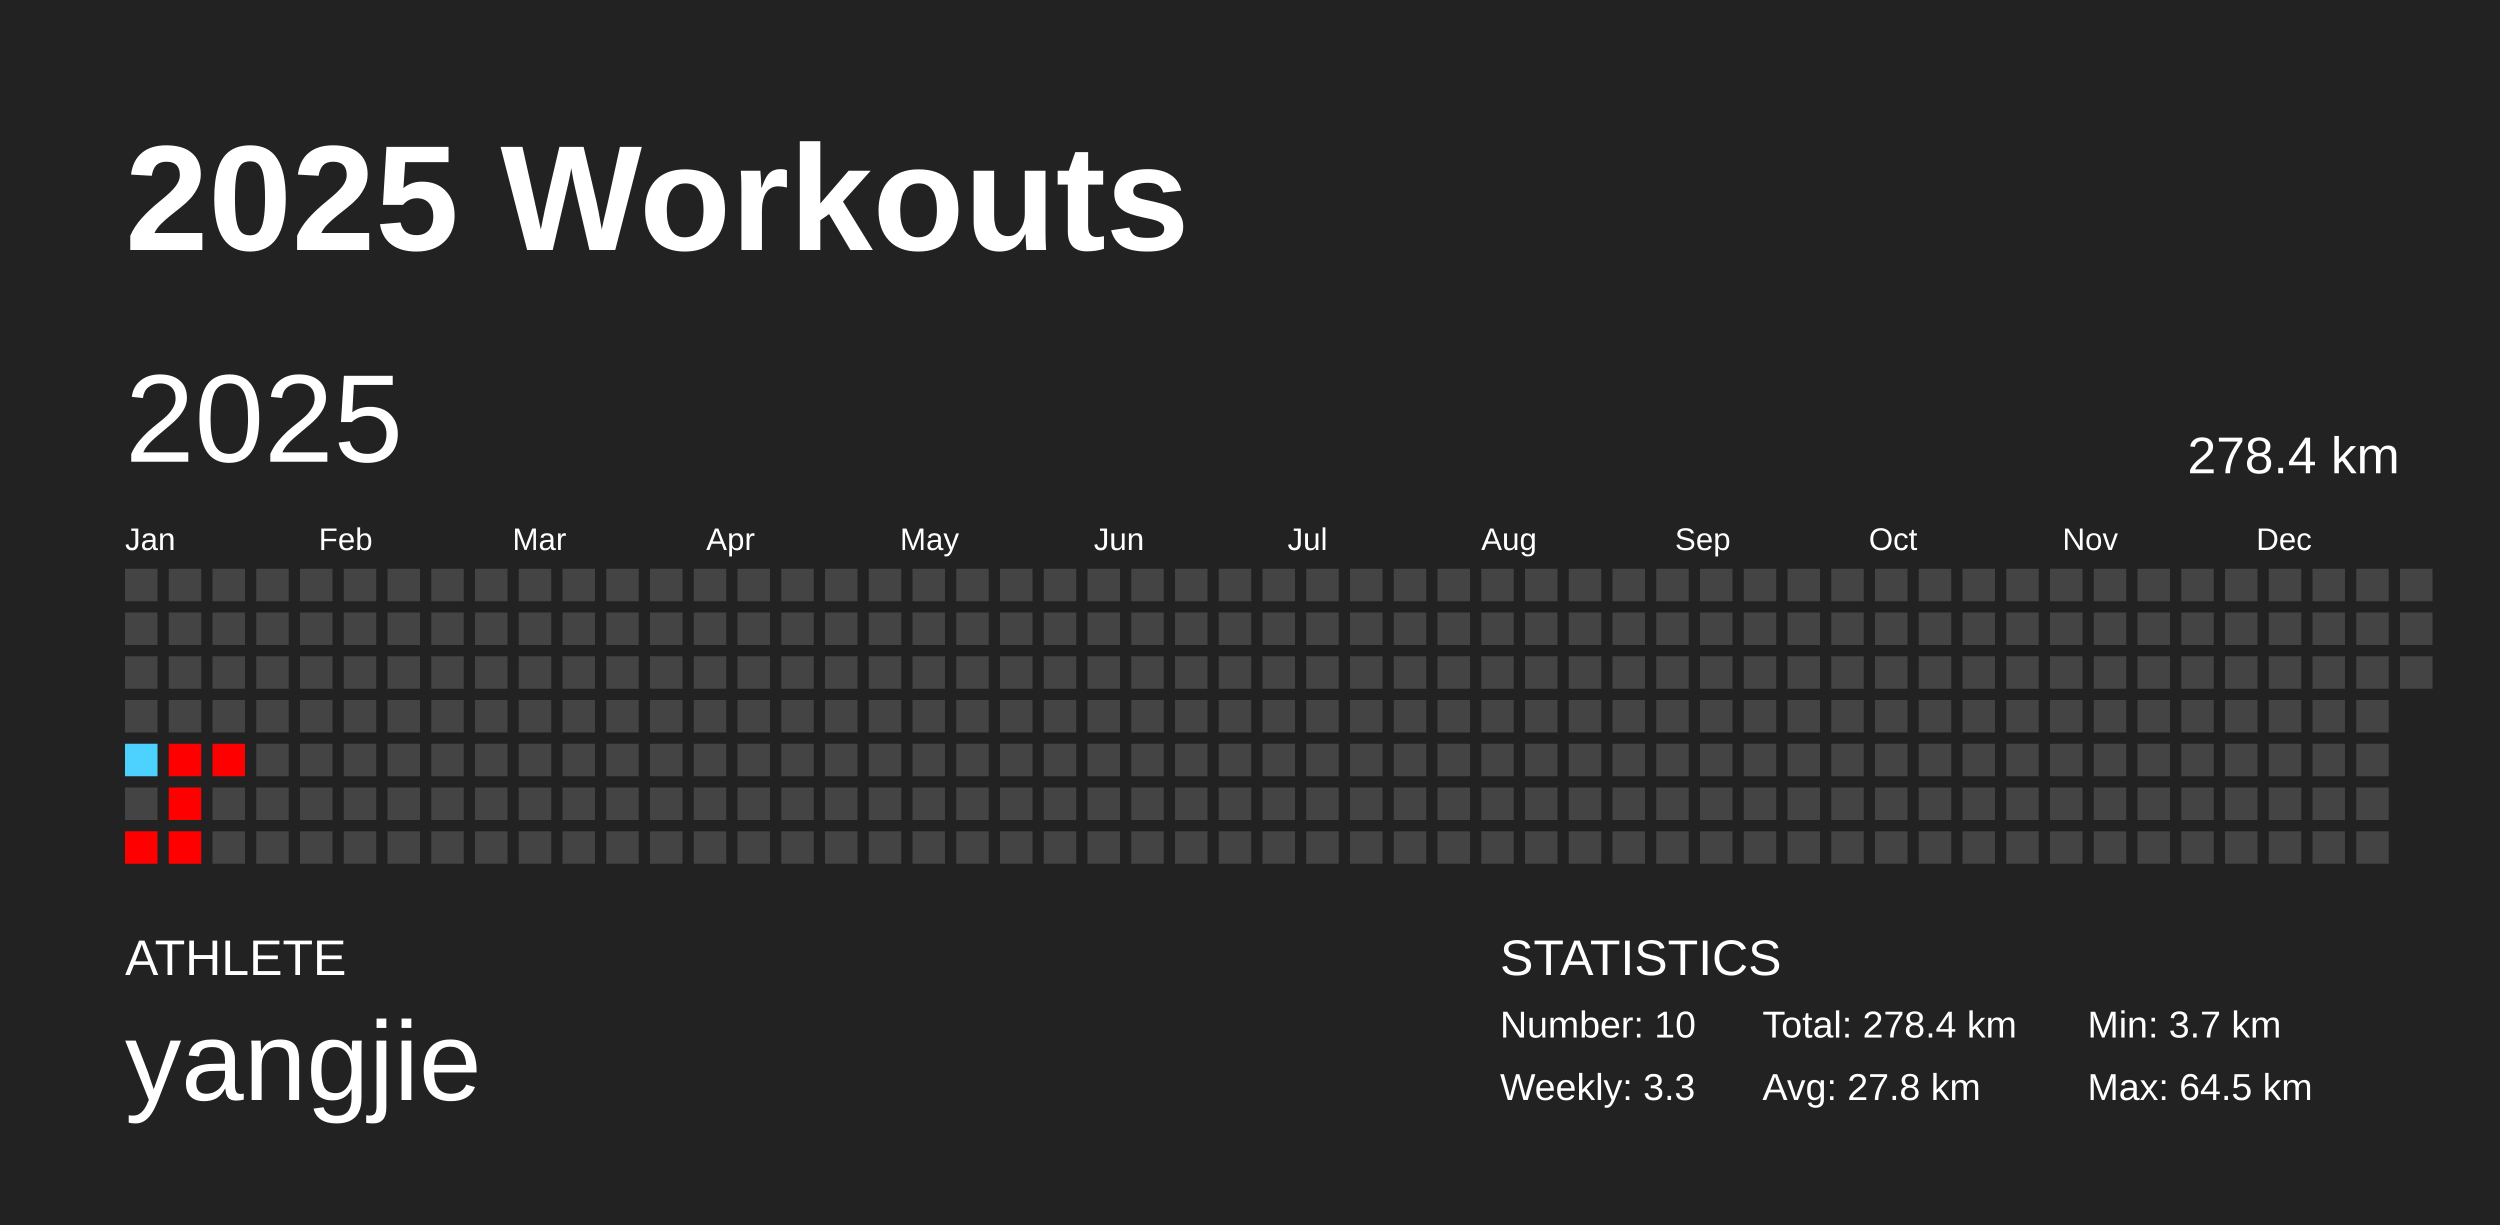
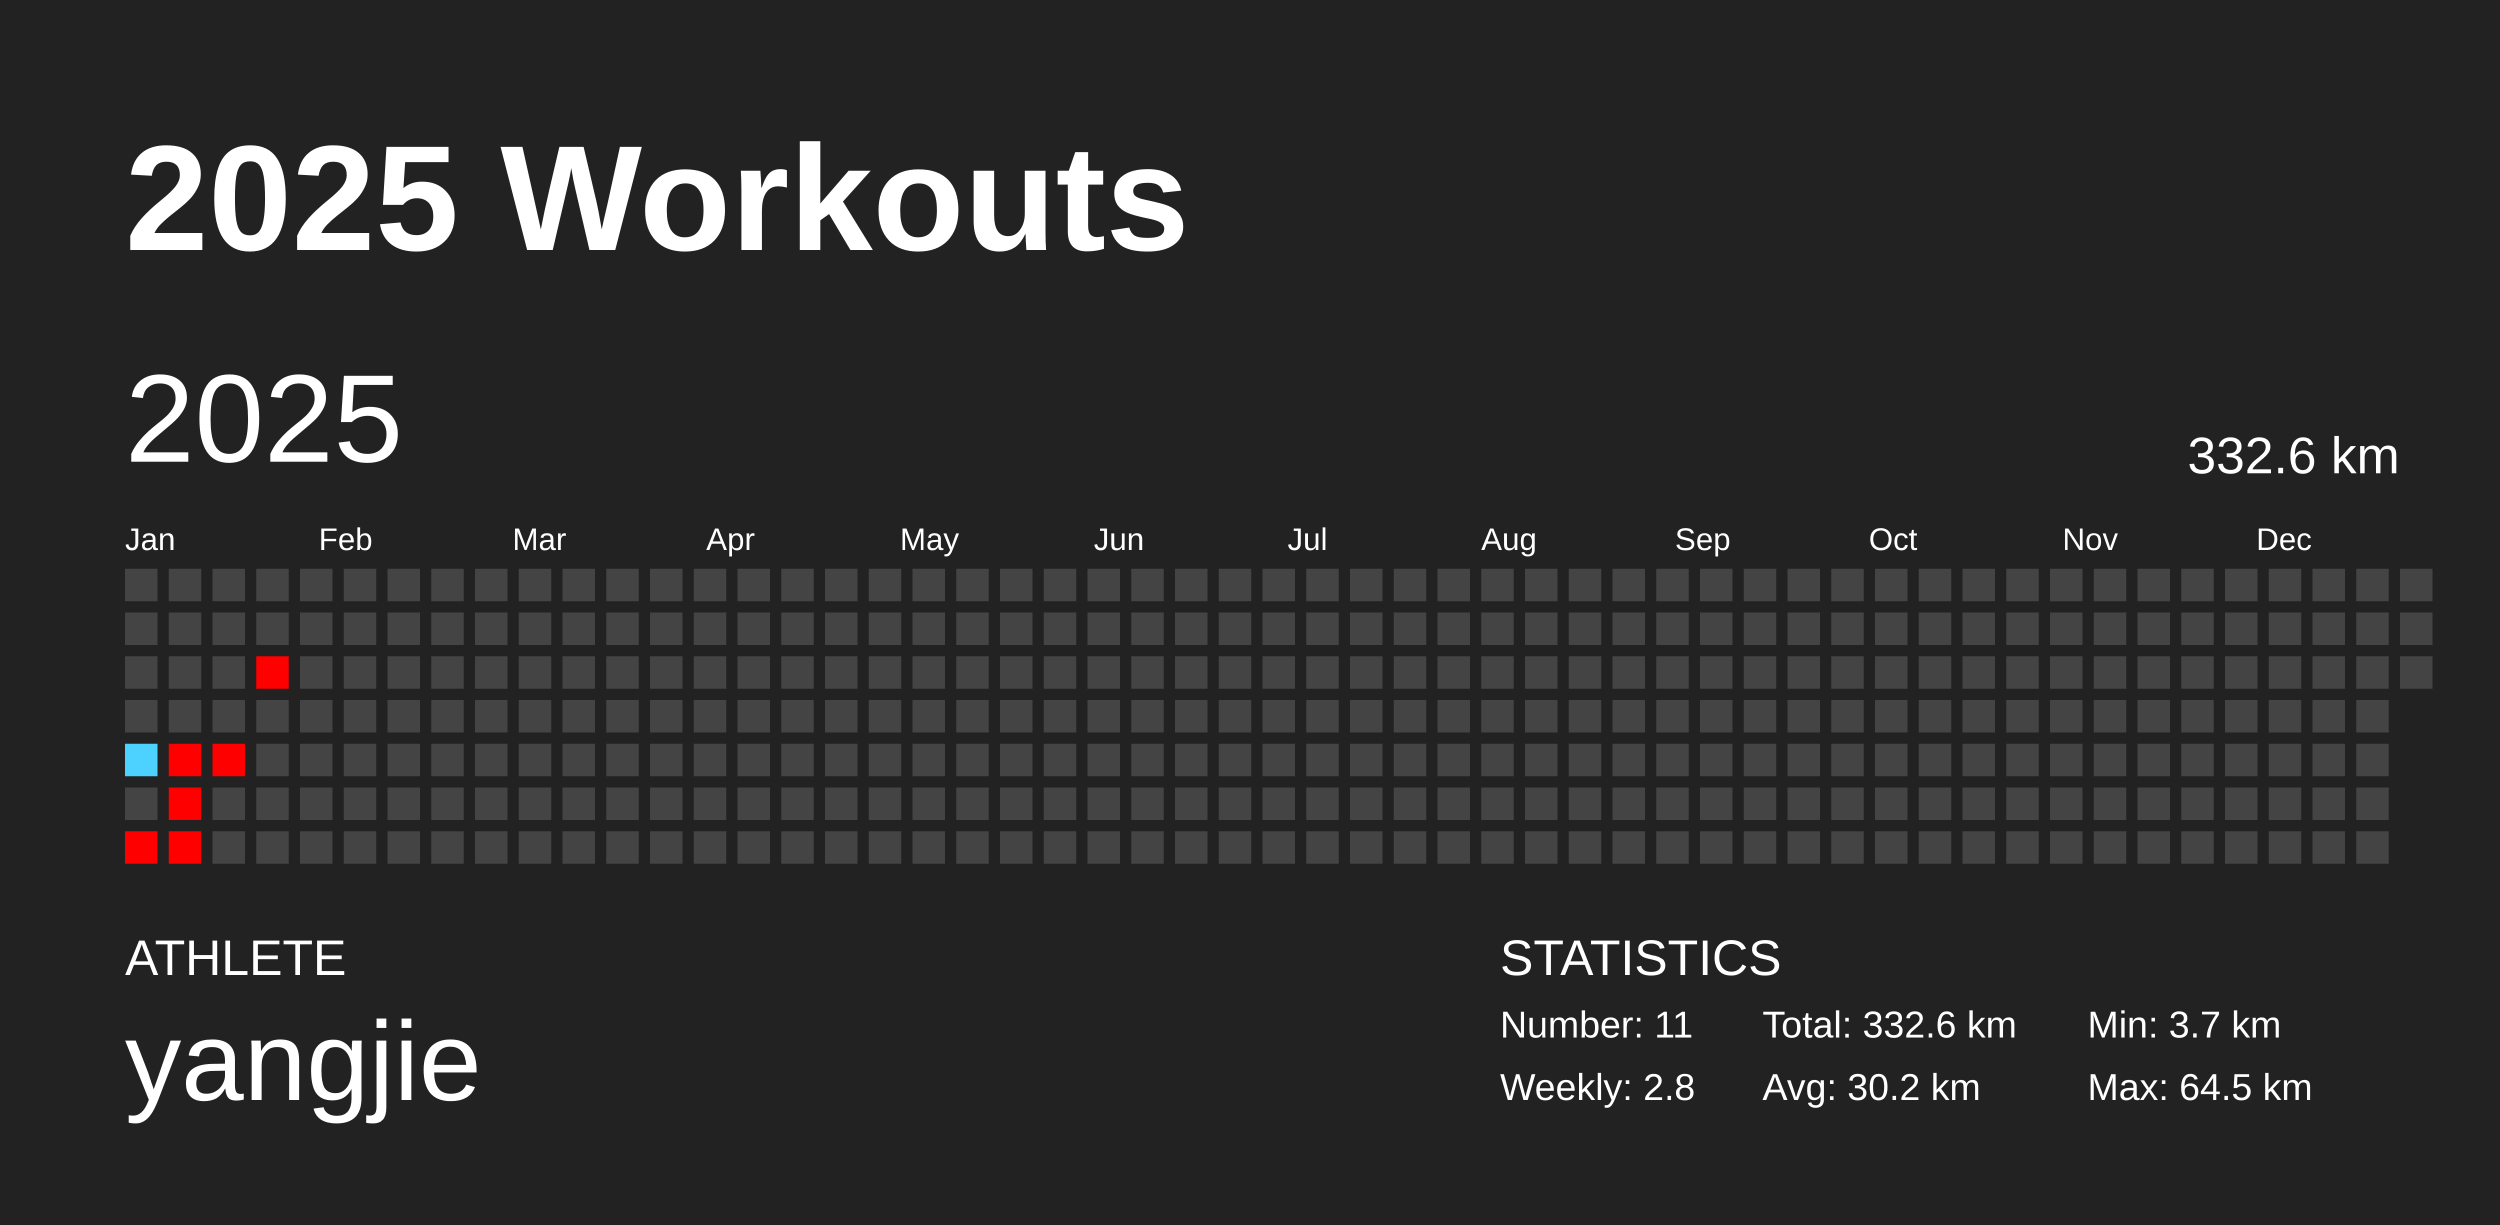
<svg xmlns="http://www.w3.org/2000/svg" baseProfile="full" height="98mm" version="1.1" viewBox="0,0,200,98" width="200mm">
  <defs />
  <rect fill="#222222" height="98" width="200" x="0" y="0" />
  <text fill="#FFFFFF" style="font-size:12px; font-family:Arial; font-weight:bold;" x="10" y="20">2025 Workouts</text>
  <text fill="#FFFFFF" style="font-size:4px; font-family:Arial" x="10" y="78">ATHLETE</text>
  <text fill="#FFFFFF" style="font-size:9px; font-family:Arial" x="10" y="88">yangjie</text>
  <text fill="#FFFFFF" style="font-size:4px; font-family:Arial" x="120" y="78">STATISTICS</text>
-   <text fill="#FFFFFF" style="font-size:3px; font-family:Arial" x="120" y="83">Number: 10</text>
-   <text fill="#FFFFFF" style="font-size:3px; font-family:Arial" x="120" y="88">Weekly: 3.3</text>
-   <text fill="#FFFFFF" style="font-size:3px; font-family:Arial" x="141" y="83">Total: 278.4 km</text>
-   <text fill="#FFFFFF" style="font-size:3px; font-family:Arial" x="141" y="88">Avg: 27.8 km</text>
+   <text fill="#FFFFFF" style="font-size:3px; font-family:Arial" x="120" y="83">Number: 11</text>
+   <text fill="#FFFFFF" style="font-size:3px; font-family:Arial" x="120" y="88">Weekly: 2.8</text>
+   <text fill="#FFFFFF" style="font-size:3px; font-family:Arial" x="141" y="83">Total: 332.6 km</text>
+   <text fill="#FFFFFF" style="font-size:3px; font-family:Arial" x="141" y="88">Avg: 30.2 km</text>
  <text fill="#FFFFFF" style="font-size:3px; font-family:Arial" x="167" y="83">Min: 3.7 km</text>
  <text fill="#FFFFFF" style="font-size:3px; font-family:Arial" x="167" y="88">Max: 64.5 km</text>
  <text dominant-baseline="hanging" fill="#FFFFFF" style="font-size:10.0px; font-family:Arial;" x="10" y="30">2025</text>
-   <text dominant-baseline="hanging" fill="#FFFFFF" style="font-size:4.125px; font-family:Arial;" x="175" y="35">278.4 km</text>
+   <text dominant-baseline="hanging" fill="#FFFFFF" style="font-size:4.125px; font-family:Arial;" x="175" y="35">332.6 km</text>
  <text fill="#FFFFFF" style="font-size:2.5px; font-family:Arial" x="10.0" y="44">Jan</text>
  <text fill="#FFFFFF" style="font-size:2.5px; font-family:Arial" x="25.5" y="44">Feb</text>
  <text fill="#FFFFFF" style="font-size:2.5px; font-family:Arial" x="41.0" y="44">Mar</text>
  <text fill="#FFFFFF" style="font-size:2.5px; font-family:Arial" x="56.5" y="44">Apr</text>
  <text fill="#FFFFFF" style="font-size:2.5px; font-family:Arial" x="72.0" y="44">May</text>
  <text fill="#FFFFFF" style="font-size:2.5px; font-family:Arial" x="87.5" y="44">Jun</text>
  <text fill="#FFFFFF" style="font-size:2.5px; font-family:Arial" x="103.0" y="44">Jul</text>
  <text fill="#FFFFFF" style="font-size:2.5px; font-family:Arial" x="118.5" y="44">Aug</text>
  <text fill="#FFFFFF" style="font-size:2.5px; font-family:Arial" x="134.0" y="44">Sep</text>
  <text fill="#FFFFFF" style="font-size:2.5px; font-family:Arial" x="149.5" y="44">Oct</text>
  <text fill="#FFFFFF" style="font-size:2.5px; font-family:Arial" x="165.0" y="44">Nov</text>
  <text fill="#FFFFFF" style="font-size:2.5px; font-family:Arial" x="180.5" y="44">Dec</text>
  <rect fill="#444444" height="2.6" width="2.6" x="10.0" y="45.5" />
  <rect fill="#444444" height="2.6" width="2.6" x="10.0" y="49.0" />
  <rect fill="#444444" height="2.6" width="2.6" x="10.0" y="52.5" />
  <rect fill="#444444" height="2.6" width="2.6" x="10.0" y="56.0" />
  <rect fill="#4dd2ff" height="2.6" width="2.6" x="10.0" y="59.5" />
  <rect fill="#444444" height="2.6" width="2.6" x="10.0" y="63.0" />
  <rect fill="red" height="2.6" width="2.6" x="10.0" y="66.5" />
  <rect fill="#444444" height="2.6" width="2.6" x="13.5" y="45.5" />
  <rect fill="#444444" height="2.6" width="2.6" x="13.5" y="49.0" />
  <rect fill="#444444" height="2.6" width="2.6" x="13.5" y="52.5" />
  <rect fill="#444444" height="2.6" width="2.6" x="13.5" y="56.0" />
  <rect fill="red" height="2.6" width="2.6" x="13.5" y="59.5" />
  <rect fill="red" height="2.6" width="2.6" x="13.5" y="63.0" />
  <rect fill="red" height="2.6" width="2.6" x="13.5" y="66.5" />
  <rect fill="#444444" height="2.6" width="2.6" x="17.0" y="45.5" />
  <rect fill="#444444" height="2.6" width="2.6" x="17.0" y="49.0" />
  <rect fill="#444444" height="2.6" width="2.6" x="17.0" y="52.5" />
  <rect fill="#444444" height="2.6" width="2.6" x="17.0" y="56.0" />
  <rect fill="red" height="2.6" width="2.6" x="17.0" y="59.5" />
  <rect fill="#444444" height="2.6" width="2.6" x="17.0" y="63.0" />
  <rect fill="#444444" height="2.6" width="2.6" x="17.0" y="66.5" />
  <rect fill="#444444" height="2.6" width="2.6" x="20.5" y="45.5" />
  <rect fill="#444444" height="2.6" width="2.6" x="20.5" y="49.0" />
-   <rect fill="#444444" height="2.6" width="2.6" x="20.5" y="52.5" />
+   <rect fill="red" height="2.6" width="2.6" x="20.5" y="52.5" />
  <rect fill="#444444" height="2.6" width="2.6" x="20.5" y="56.0" />
  <rect fill="#444444" height="2.6" width="2.6" x="20.5" y="59.5" />
  <rect fill="#444444" height="2.6" width="2.6" x="20.5" y="63.0" />
  <rect fill="#444444" height="2.6" width="2.6" x="20.5" y="66.5" />
  <rect fill="#444444" height="2.6" width="2.6" x="24.0" y="45.5" />
  <rect fill="#444444" height="2.6" width="2.6" x="24.0" y="49.0" />
  <rect fill="#444444" height="2.6" width="2.6" x="24.0" y="52.5" />
  <rect fill="#444444" height="2.6" width="2.6" x="24.0" y="56.0" />
  <rect fill="#444444" height="2.6" width="2.6" x="24.0" y="59.5" />
  <rect fill="#444444" height="2.6" width="2.6" x="24.0" y="63.0" />
  <rect fill="#444444" height="2.6" width="2.6" x="24.0" y="66.5" />
  <rect fill="#444444" height="2.6" width="2.6" x="27.5" y="45.5" />
  <rect fill="#444444" height="2.6" width="2.6" x="27.5" y="49.0" />
  <rect fill="#444444" height="2.6" width="2.6" x="27.5" y="52.5" />
  <rect fill="#444444" height="2.6" width="2.6" x="27.5" y="56.0" />
  <rect fill="#444444" height="2.6" width="2.6" x="27.5" y="59.5" />
  <rect fill="#444444" height="2.6" width="2.6" x="27.5" y="63.0" />
  <rect fill="#444444" height="2.6" width="2.6" x="27.5" y="66.5" />
  <rect fill="#444444" height="2.6" width="2.6" x="31.0" y="45.5" />
  <rect fill="#444444" height="2.6" width="2.6" x="31.0" y="49.0" />
  <rect fill="#444444" height="2.6" width="2.6" x="31.0" y="52.5" />
  <rect fill="#444444" height="2.6" width="2.6" x="31.0" y="56.0" />
  <rect fill="#444444" height="2.6" width="2.6" x="31.0" y="59.5" />
  <rect fill="#444444" height="2.6" width="2.6" x="31.0" y="63.0" />
  <rect fill="#444444" height="2.6" width="2.6" x="31.0" y="66.5" />
  <rect fill="#444444" height="2.6" width="2.6" x="34.5" y="45.5" />
  <rect fill="#444444" height="2.6" width="2.6" x="34.5" y="49.0" />
  <rect fill="#444444" height="2.6" width="2.6" x="34.5" y="52.5" />
  <rect fill="#444444" height="2.6" width="2.6" x="34.5" y="56.0" />
  <rect fill="#444444" height="2.6" width="2.6" x="34.5" y="59.5" />
  <rect fill="#444444" height="2.6" width="2.6" x="34.5" y="63.0" />
  <rect fill="#444444" height="2.6" width="2.6" x="34.5" y="66.5" />
  <rect fill="#444444" height="2.6" width="2.6" x="38.0" y="45.5" />
  <rect fill="#444444" height="2.6" width="2.6" x="38.0" y="49.0" />
  <rect fill="#444444" height="2.6" width="2.6" x="38.0" y="52.5" />
  <rect fill="#444444" height="2.6" width="2.6" x="38.0" y="56.0" />
  <rect fill="#444444" height="2.6" width="2.6" x="38.0" y="59.5" />
  <rect fill="#444444" height="2.6" width="2.6" x="38.0" y="63.0" />
  <rect fill="#444444" height="2.6" width="2.6" x="38.0" y="66.5" />
  <rect fill="#444444" height="2.6" width="2.6" x="41.5" y="45.5" />
  <rect fill="#444444" height="2.6" width="2.6" x="41.5" y="49.0" />
  <rect fill="#444444" height="2.6" width="2.6" x="41.5" y="52.5" />
  <rect fill="#444444" height="2.6" width="2.6" x="41.5" y="56.0" />
  <rect fill="#444444" height="2.6" width="2.6" x="41.5" y="59.5" />
  <rect fill="#444444" height="2.6" width="2.6" x="41.5" y="63.0" />
  <rect fill="#444444" height="2.6" width="2.6" x="41.5" y="66.5" />
  <rect fill="#444444" height="2.6" width="2.6" x="45.0" y="45.5" />
  <rect fill="#444444" height="2.6" width="2.6" x="45.0" y="49.0" />
  <rect fill="#444444" height="2.6" width="2.6" x="45.0" y="52.5" />
  <rect fill="#444444" height="2.6" width="2.6" x="45.0" y="56.0" />
  <rect fill="#444444" height="2.6" width="2.6" x="45.0" y="59.5" />
  <rect fill="#444444" height="2.6" width="2.6" x="45.0" y="63.0" />
  <rect fill="#444444" height="2.6" width="2.6" x="45.0" y="66.5" />
  <rect fill="#444444" height="2.6" width="2.6" x="48.5" y="45.5" />
  <rect fill="#444444" height="2.6" width="2.6" x="48.5" y="49.0" />
  <rect fill="#444444" height="2.6" width="2.6" x="48.5" y="52.5" />
  <rect fill="#444444" height="2.6" width="2.6" x="48.5" y="56.0" />
  <rect fill="#444444" height="2.6" width="2.6" x="48.5" y="59.5" />
  <rect fill="#444444" height="2.6" width="2.6" x="48.5" y="63.0" />
  <rect fill="#444444" height="2.6" width="2.6" x="48.5" y="66.5" />
  <rect fill="#444444" height="2.6" width="2.6" x="52.0" y="45.5" />
  <rect fill="#444444" height="2.6" width="2.6" x="52.0" y="49.0" />
  <rect fill="#444444" height="2.6" width="2.6" x="52.0" y="52.5" />
  <rect fill="#444444" height="2.6" width="2.6" x="52.0" y="56.0" />
  <rect fill="#444444" height="2.6" width="2.6" x="52.0" y="59.5" />
  <rect fill="#444444" height="2.6" width="2.6" x="52.0" y="63.0" />
  <rect fill="#444444" height="2.6" width="2.6" x="52.0" y="66.5" />
  <rect fill="#444444" height="2.6" width="2.6" x="55.5" y="45.5" />
  <rect fill="#444444" height="2.6" width="2.6" x="55.5" y="49.0" />
  <rect fill="#444444" height="2.6" width="2.6" x="55.5" y="52.5" />
  <rect fill="#444444" height="2.6" width="2.6" x="55.5" y="56.0" />
  <rect fill="#444444" height="2.6" width="2.6" x="55.5" y="59.5" />
  <rect fill="#444444" height="2.6" width="2.6" x="55.5" y="63.0" />
  <rect fill="#444444" height="2.6" width="2.6" x="55.5" y="66.5" />
  <rect fill="#444444" height="2.6" width="2.6" x="59.0" y="45.5" />
  <rect fill="#444444" height="2.6" width="2.6" x="59.0" y="49.0" />
  <rect fill="#444444" height="2.6" width="2.6" x="59.0" y="52.5" />
  <rect fill="#444444" height="2.6" width="2.6" x="59.0" y="56.0" />
  <rect fill="#444444" height="2.6" width="2.6" x="59.0" y="59.5" />
  <rect fill="#444444" height="2.6" width="2.6" x="59.0" y="63.0" />
  <rect fill="#444444" height="2.6" width="2.6" x="59.0" y="66.5" />
  <rect fill="#444444" height="2.6" width="2.6" x="62.5" y="45.5" />
  <rect fill="#444444" height="2.6" width="2.6" x="62.5" y="49.0" />
  <rect fill="#444444" height="2.6" width="2.6" x="62.5" y="52.5" />
  <rect fill="#444444" height="2.6" width="2.6" x="62.5" y="56.0" />
  <rect fill="#444444" height="2.6" width="2.6" x="62.5" y="59.5" />
  <rect fill="#444444" height="2.6" width="2.6" x="62.5" y="63.0" />
  <rect fill="#444444" height="2.6" width="2.6" x="62.5" y="66.5" />
  <rect fill="#444444" height="2.6" width="2.6" x="66.0" y="45.5" />
  <rect fill="#444444" height="2.6" width="2.6" x="66.0" y="49.0" />
  <rect fill="#444444" height="2.6" width="2.6" x="66.0" y="52.5" />
  <rect fill="#444444" height="2.6" width="2.6" x="66.0" y="56.0" />
  <rect fill="#444444" height="2.6" width="2.6" x="66.0" y="59.5" />
  <rect fill="#444444" height="2.6" width="2.6" x="66.0" y="63.0" />
  <rect fill="#444444" height="2.6" width="2.6" x="66.0" y="66.5" />
  <rect fill="#444444" height="2.6" width="2.6" x="69.5" y="45.5" />
  <rect fill="#444444" height="2.6" width="2.6" x="69.5" y="49.0" />
  <rect fill="#444444" height="2.6" width="2.6" x="69.5" y="52.5" />
  <rect fill="#444444" height="2.6" width="2.6" x="69.5" y="56.0" />
  <rect fill="#444444" height="2.6" width="2.6" x="69.5" y="59.5" />
  <rect fill="#444444" height="2.6" width="2.6" x="69.5" y="63.0" />
  <rect fill="#444444" height="2.6" width="2.6" x="69.5" y="66.5" />
  <rect fill="#444444" height="2.6" width="2.6" x="73.0" y="45.5" />
  <rect fill="#444444" height="2.6" width="2.6" x="73.0" y="49.0" />
  <rect fill="#444444" height="2.6" width="2.6" x="73.0" y="52.5" />
  <rect fill="#444444" height="2.6" width="2.6" x="73.0" y="56.0" />
  <rect fill="#444444" height="2.6" width="2.6" x="73.0" y="59.5" />
  <rect fill="#444444" height="2.6" width="2.6" x="73.0" y="63.0" />
  <rect fill="#444444" height="2.6" width="2.6" x="73.0" y="66.5" />
  <rect fill="#444444" height="2.6" width="2.6" x="76.5" y="45.5" />
  <rect fill="#444444" height="2.6" width="2.6" x="76.5" y="49.0" />
  <rect fill="#444444" height="2.6" width="2.6" x="76.5" y="52.5" />
  <rect fill="#444444" height="2.6" width="2.6" x="76.5" y="56.0" />
  <rect fill="#444444" height="2.6" width="2.6" x="76.5" y="59.5" />
  <rect fill="#444444" height="2.6" width="2.6" x="76.5" y="63.0" />
  <rect fill="#444444" height="2.6" width="2.6" x="76.5" y="66.5" />
  <rect fill="#444444" height="2.6" width="2.6" x="80.0" y="45.5" />
  <rect fill="#444444" height="2.6" width="2.6" x="80.0" y="49.0" />
  <rect fill="#444444" height="2.6" width="2.6" x="80.0" y="52.5" />
  <rect fill="#444444" height="2.6" width="2.6" x="80.0" y="56.0" />
  <rect fill="#444444" height="2.6" width="2.6" x="80.0" y="59.5" />
  <rect fill="#444444" height="2.6" width="2.6" x="80.0" y="63.0" />
  <rect fill="#444444" height="2.6" width="2.6" x="80.0" y="66.5" />
  <rect fill="#444444" height="2.6" width="2.6" x="83.5" y="45.5" />
  <rect fill="#444444" height="2.6" width="2.6" x="83.5" y="49.0" />
  <rect fill="#444444" height="2.6" width="2.6" x="83.5" y="52.5" />
  <rect fill="#444444" height="2.6" width="2.6" x="83.5" y="56.0" />
  <rect fill="#444444" height="2.6" width="2.6" x="83.5" y="59.5" />
  <rect fill="#444444" height="2.6" width="2.6" x="83.5" y="63.0" />
  <rect fill="#444444" height="2.6" width="2.6" x="83.5" y="66.5" />
  <rect fill="#444444" height="2.6" width="2.6" x="87.0" y="45.5" />
  <rect fill="#444444" height="2.6" width="2.6" x="87.0" y="49.0" />
  <rect fill="#444444" height="2.6" width="2.6" x="87.0" y="52.5" />
  <rect fill="#444444" height="2.6" width="2.6" x="87.0" y="56.0" />
  <rect fill="#444444" height="2.6" width="2.6" x="87.0" y="59.5" />
  <rect fill="#444444" height="2.6" width="2.6" x="87.0" y="63.0" />
  <rect fill="#444444" height="2.6" width="2.6" x="87.0" y="66.5" />
  <rect fill="#444444" height="2.6" width="2.6" x="90.5" y="45.5" />
  <rect fill="#444444" height="2.6" width="2.6" x="90.5" y="49.0" />
  <rect fill="#444444" height="2.6" width="2.6" x="90.5" y="52.5" />
  <rect fill="#444444" height="2.6" width="2.6" x="90.5" y="56.0" />
  <rect fill="#444444" height="2.6" width="2.6" x="90.5" y="59.5" />
  <rect fill="#444444" height="2.6" width="2.6" x="90.5" y="63.0" />
  <rect fill="#444444" height="2.6" width="2.6" x="90.5" y="66.5" />
  <rect fill="#444444" height="2.6" width="2.6" x="94.0" y="45.5" />
  <rect fill="#444444" height="2.6" width="2.6" x="94.0" y="49.0" />
  <rect fill="#444444" height="2.6" width="2.6" x="94.0" y="52.5" />
  <rect fill="#444444" height="2.6" width="2.6" x="94.0" y="56.0" />
  <rect fill="#444444" height="2.6" width="2.6" x="94.0" y="59.5" />
  <rect fill="#444444" height="2.6" width="2.6" x="94.0" y="63.0" />
  <rect fill="#444444" height="2.6" width="2.6" x="94.0" y="66.5" />
  <rect fill="#444444" height="2.6" width="2.6" x="97.5" y="45.5" />
  <rect fill="#444444" height="2.6" width="2.6" x="97.5" y="49.0" />
  <rect fill="#444444" height="2.6" width="2.6" x="97.5" y="52.5" />
  <rect fill="#444444" height="2.6" width="2.6" x="97.5" y="56.0" />
  <rect fill="#444444" height="2.6" width="2.6" x="97.5" y="59.5" />
  <rect fill="#444444" height="2.6" width="2.6" x="97.5" y="63.0" />
  <rect fill="#444444" height="2.6" width="2.6" x="97.5" y="66.5" />
  <rect fill="#444444" height="2.6" width="2.6" x="101.0" y="45.5" />
  <rect fill="#444444" height="2.6" width="2.6" x="101.0" y="49.0" />
  <rect fill="#444444" height="2.6" width="2.6" x="101.0" y="52.5" />
  <rect fill="#444444" height="2.6" width="2.6" x="101.0" y="56.0" />
  <rect fill="#444444" height="2.6" width="2.6" x="101.0" y="59.5" />
  <rect fill="#444444" height="2.6" width="2.6" x="101.0" y="63.0" />
  <rect fill="#444444" height="2.6" width="2.6" x="101.0" y="66.5" />
  <rect fill="#444444" height="2.6" width="2.6" x="104.5" y="45.5" />
  <rect fill="#444444" height="2.6" width="2.6" x="104.5" y="49.0" />
  <rect fill="#444444" height="2.6" width="2.6" x="104.5" y="52.5" />
  <rect fill="#444444" height="2.6" width="2.6" x="104.5" y="56.0" />
  <rect fill="#444444" height="2.6" width="2.6" x="104.5" y="59.5" />
  <rect fill="#444444" height="2.6" width="2.6" x="104.5" y="63.0" />
  <rect fill="#444444" height="2.6" width="2.6" x="104.5" y="66.5" />
  <rect fill="#444444" height="2.6" width="2.6" x="108.0" y="45.5" />
  <rect fill="#444444" height="2.6" width="2.6" x="108.0" y="49.0" />
  <rect fill="#444444" height="2.6" width="2.6" x="108.0" y="52.5" />
  <rect fill="#444444" height="2.6" width="2.6" x="108.0" y="56.0" />
  <rect fill="#444444" height="2.6" width="2.6" x="108.0" y="59.5" />
  <rect fill="#444444" height="2.6" width="2.6" x="108.0" y="63.0" />
  <rect fill="#444444" height="2.6" width="2.6" x="108.0" y="66.5" />
  <rect fill="#444444" height="2.6" width="2.6" x="111.5" y="45.5" />
  <rect fill="#444444" height="2.6" width="2.6" x="111.5" y="49.0" />
  <rect fill="#444444" height="2.6" width="2.6" x="111.5" y="52.5" />
  <rect fill="#444444" height="2.6" width="2.6" x="111.5" y="56.0" />
  <rect fill="#444444" height="2.6" width="2.6" x="111.5" y="59.5" />
  <rect fill="#444444" height="2.6" width="2.6" x="111.5" y="63.0" />
  <rect fill="#444444" height="2.6" width="2.6" x="111.5" y="66.5" />
  <rect fill="#444444" height="2.6" width="2.6" x="115.0" y="45.5" />
  <rect fill="#444444" height="2.6" width="2.6" x="115.0" y="49.0" />
  <rect fill="#444444" height="2.6" width="2.6" x="115.0" y="52.5" />
  <rect fill="#444444" height="2.6" width="2.6" x="115.0" y="56.0" />
  <rect fill="#444444" height="2.6" width="2.6" x="115.0" y="59.5" />
  <rect fill="#444444" height="2.6" width="2.6" x="115.0" y="63.0" />
  <rect fill="#444444" height="2.6" width="2.6" x="115.0" y="66.5" />
  <rect fill="#444444" height="2.6" width="2.6" x="118.5" y="45.5" />
  <rect fill="#444444" height="2.6" width="2.6" x="118.5" y="49.0" />
  <rect fill="#444444" height="2.6" width="2.6" x="118.5" y="52.5" />
  <rect fill="#444444" height="2.6" width="2.6" x="118.5" y="56.0" />
  <rect fill="#444444" height="2.6" width="2.6" x="118.5" y="59.5" />
  <rect fill="#444444" height="2.6" width="2.6" x="118.5" y="63.0" />
  <rect fill="#444444" height="2.6" width="2.6" x="118.5" y="66.5" />
  <rect fill="#444444" height="2.6" width="2.6" x="122.0" y="45.5" />
  <rect fill="#444444" height="2.6" width="2.6" x="122.0" y="49.0" />
  <rect fill="#444444" height="2.6" width="2.6" x="122.0" y="52.5" />
  <rect fill="#444444" height="2.6" width="2.6" x="122.0" y="56.0" />
  <rect fill="#444444" height="2.6" width="2.6" x="122.0" y="59.5" />
  <rect fill="#444444" height="2.6" width="2.6" x="122.0" y="63.0" />
  <rect fill="#444444" height="2.6" width="2.6" x="122.0" y="66.5" />
  <rect fill="#444444" height="2.6" width="2.6" x="125.5" y="45.5" />
  <rect fill="#444444" height="2.6" width="2.6" x="125.5" y="49.0" />
  <rect fill="#444444" height="2.6" width="2.6" x="125.5" y="52.5" />
  <rect fill="#444444" height="2.6" width="2.6" x="125.5" y="56.0" />
  <rect fill="#444444" height="2.6" width="2.6" x="125.5" y="59.5" />
  <rect fill="#444444" height="2.6" width="2.6" x="125.5" y="63.0" />
  <rect fill="#444444" height="2.6" width="2.6" x="125.5" y="66.5" />
  <rect fill="#444444" height="2.6" width="2.6" x="129.0" y="45.5" />
  <rect fill="#444444" height="2.6" width="2.6" x="129.0" y="49.0" />
  <rect fill="#444444" height="2.6" width="2.6" x="129.0" y="52.5" />
  <rect fill="#444444" height="2.6" width="2.6" x="129.0" y="56.0" />
  <rect fill="#444444" height="2.6" width="2.6" x="129.0" y="59.5" />
  <rect fill="#444444" height="2.6" width="2.6" x="129.0" y="63.0" />
  <rect fill="#444444" height="2.6" width="2.6" x="129.0" y="66.5" />
  <rect fill="#444444" height="2.6" width="2.6" x="132.5" y="45.5" />
  <rect fill="#444444" height="2.6" width="2.6" x="132.5" y="49.0" />
  <rect fill="#444444" height="2.6" width="2.6" x="132.5" y="52.5" />
  <rect fill="#444444" height="2.6" width="2.6" x="132.5" y="56.0" />
  <rect fill="#444444" height="2.6" width="2.6" x="132.5" y="59.5" />
  <rect fill="#444444" height="2.6" width="2.6" x="132.5" y="63.0" />
  <rect fill="#444444" height="2.6" width="2.6" x="132.5" y="66.5" />
  <rect fill="#444444" height="2.6" width="2.6" x="136.0" y="45.5" />
  <rect fill="#444444" height="2.6" width="2.6" x="136.0" y="49.0" />
  <rect fill="#444444" height="2.6" width="2.6" x="136.0" y="52.5" />
  <rect fill="#444444" height="2.6" width="2.6" x="136.0" y="56.0" />
  <rect fill="#444444" height="2.6" width="2.6" x="136.0" y="59.5" />
  <rect fill="#444444" height="2.6" width="2.6" x="136.0" y="63.0" />
  <rect fill="#444444" height="2.6" width="2.6" x="136.0" y="66.5" />
  <rect fill="#444444" height="2.6" width="2.6" x="139.5" y="45.5" />
  <rect fill="#444444" height="2.6" width="2.6" x="139.5" y="49.0" />
  <rect fill="#444444" height="2.6" width="2.6" x="139.5" y="52.5" />
  <rect fill="#444444" height="2.6" width="2.6" x="139.5" y="56.0" />
  <rect fill="#444444" height="2.6" width="2.6" x="139.5" y="59.5" />
  <rect fill="#444444" height="2.6" width="2.6" x="139.5" y="63.0" />
  <rect fill="#444444" height="2.6" width="2.6" x="139.5" y="66.5" />
  <rect fill="#444444" height="2.6" width="2.6" x="143.0" y="45.5" />
  <rect fill="#444444" height="2.6" width="2.6" x="143.0" y="49.0" />
  <rect fill="#444444" height="2.6" width="2.6" x="143.0" y="52.5" />
  <rect fill="#444444" height="2.6" width="2.6" x="143.0" y="56.0" />
  <rect fill="#444444" height="2.6" width="2.6" x="143.0" y="59.5" />
  <rect fill="#444444" height="2.6" width="2.6" x="143.0" y="63.0" />
  <rect fill="#444444" height="2.6" width="2.6" x="143.0" y="66.5" />
  <rect fill="#444444" height="2.6" width="2.6" x="146.5" y="45.5" />
  <rect fill="#444444" height="2.6" width="2.6" x="146.5" y="49.0" />
  <rect fill="#444444" height="2.6" width="2.6" x="146.5" y="52.5" />
  <rect fill="#444444" height="2.6" width="2.6" x="146.5" y="56.0" />
  <rect fill="#444444" height="2.6" width="2.6" x="146.5" y="59.5" />
  <rect fill="#444444" height="2.6" width="2.6" x="146.5" y="63.0" />
  <rect fill="#444444" height="2.6" width="2.6" x="146.5" y="66.5" />
  <rect fill="#444444" height="2.6" width="2.6" x="150.0" y="45.5" />
  <rect fill="#444444" height="2.6" width="2.6" x="150.0" y="49.0" />
  <rect fill="#444444" height="2.6" width="2.6" x="150.0" y="52.5" />
  <rect fill="#444444" height="2.6" width="2.6" x="150.0" y="56.0" />
  <rect fill="#444444" height="2.6" width="2.6" x="150.0" y="59.5" />
  <rect fill="#444444" height="2.6" width="2.6" x="150.0" y="63.0" />
  <rect fill="#444444" height="2.6" width="2.6" x="150.0" y="66.5" />
  <rect fill="#444444" height="2.6" width="2.6" x="153.5" y="45.5" />
  <rect fill="#444444" height="2.6" width="2.6" x="153.5" y="49.0" />
  <rect fill="#444444" height="2.6" width="2.6" x="153.5" y="52.5" />
  <rect fill="#444444" height="2.6" width="2.6" x="153.5" y="56.0" />
  <rect fill="#444444" height="2.6" width="2.6" x="153.5" y="59.5" />
  <rect fill="#444444" height="2.6" width="2.6" x="153.5" y="63.0" />
  <rect fill="#444444" height="2.6" width="2.6" x="153.5" y="66.5" />
  <rect fill="#444444" height="2.6" width="2.6" x="157.0" y="45.5" />
  <rect fill="#444444" height="2.6" width="2.6" x="157.0" y="49.0" />
  <rect fill="#444444" height="2.6" width="2.6" x="157.0" y="52.5" />
  <rect fill="#444444" height="2.6" width="2.6" x="157.0" y="56.0" />
  <rect fill="#444444" height="2.6" width="2.6" x="157.0" y="59.5" />
  <rect fill="#444444" height="2.6" width="2.6" x="157.0" y="63.0" />
  <rect fill="#444444" height="2.6" width="2.6" x="157.0" y="66.5" />
  <rect fill="#444444" height="2.6" width="2.6" x="160.5" y="45.5" />
  <rect fill="#444444" height="2.6" width="2.6" x="160.5" y="49.0" />
  <rect fill="#444444" height="2.6" width="2.6" x="160.5" y="52.5" />
  <rect fill="#444444" height="2.6" width="2.6" x="160.5" y="56.0" />
  <rect fill="#444444" height="2.6" width="2.6" x="160.5" y="59.5" />
  <rect fill="#444444" height="2.6" width="2.6" x="160.5" y="63.0" />
  <rect fill="#444444" height="2.6" width="2.6" x="160.5" y="66.5" />
  <rect fill="#444444" height="2.6" width="2.6" x="164.0" y="45.5" />
  <rect fill="#444444" height="2.6" width="2.6" x="164.0" y="49.0" />
  <rect fill="#444444" height="2.6" width="2.6" x="164.0" y="52.5" />
  <rect fill="#444444" height="2.6" width="2.6" x="164.0" y="56.0" />
  <rect fill="#444444" height="2.6" width="2.6" x="164.0" y="59.5" />
  <rect fill="#444444" height="2.6" width="2.6" x="164.0" y="63.0" />
  <rect fill="#444444" height="2.6" width="2.6" x="164.0" y="66.5" />
  <rect fill="#444444" height="2.6" width="2.6" x="167.5" y="45.5" />
  <rect fill="#444444" height="2.6" width="2.6" x="167.5" y="49.0" />
  <rect fill="#444444" height="2.6" width="2.6" x="167.5" y="52.5" />
  <rect fill="#444444" height="2.6" width="2.6" x="167.5" y="56.0" />
  <rect fill="#444444" height="2.6" width="2.6" x="167.5" y="59.5" />
  <rect fill="#444444" height="2.6" width="2.6" x="167.5" y="63.0" />
  <rect fill="#444444" height="2.6" width="2.6" x="167.5" y="66.5" />
  <rect fill="#444444" height="2.6" width="2.6" x="171.0" y="45.5" />
  <rect fill="#444444" height="2.6" width="2.6" x="171.0" y="49.0" />
  <rect fill="#444444" height="2.6" width="2.6" x="171.0" y="52.5" />
  <rect fill="#444444" height="2.6" width="2.6" x="171.0" y="56.0" />
  <rect fill="#444444" height="2.6" width="2.6" x="171.0" y="59.5" />
  <rect fill="#444444" height="2.6" width="2.6" x="171.0" y="63.0" />
  <rect fill="#444444" height="2.6" width="2.6" x="171.0" y="66.5" />
  <rect fill="#444444" height="2.6" width="2.6" x="174.5" y="45.5" />
  <rect fill="#444444" height="2.6" width="2.6" x="174.5" y="49.0" />
  <rect fill="#444444" height="2.6" width="2.6" x="174.5" y="52.5" />
  <rect fill="#444444" height="2.6" width="2.6" x="174.5" y="56.0" />
  <rect fill="#444444" height="2.6" width="2.6" x="174.5" y="59.5" />
  <rect fill="#444444" height="2.6" width="2.6" x="174.5" y="63.0" />
  <rect fill="#444444" height="2.6" width="2.6" x="174.5" y="66.5" />
  <rect fill="#444444" height="2.6" width="2.6" x="178.0" y="45.5" />
  <rect fill="#444444" height="2.6" width="2.6" x="178.0" y="49.0" />
  <rect fill="#444444" height="2.6" width="2.6" x="178.0" y="52.5" />
  <rect fill="#444444" height="2.6" width="2.6" x="178.0" y="56.0" />
  <rect fill="#444444" height="2.6" width="2.6" x="178.0" y="59.5" />
  <rect fill="#444444" height="2.6" width="2.6" x="178.0" y="63.0" />
  <rect fill="#444444" height="2.6" width="2.6" x="178.0" y="66.5" />
  <rect fill="#444444" height="2.6" width="2.6" x="181.5" y="45.5" />
  <rect fill="#444444" height="2.6" width="2.6" x="181.5" y="49.0" />
  <rect fill="#444444" height="2.6" width="2.6" x="181.5" y="52.5" />
  <rect fill="#444444" height="2.6" width="2.6" x="181.5" y="56.0" />
  <rect fill="#444444" height="2.6" width="2.6" x="181.5" y="59.5" />
  <rect fill="#444444" height="2.6" width="2.6" x="181.5" y="63.0" />
  <rect fill="#444444" height="2.6" width="2.6" x="181.5" y="66.5" />
  <rect fill="#444444" height="2.6" width="2.6" x="185.0" y="45.5" />
  <rect fill="#444444" height="2.6" width="2.6" x="185.0" y="49.0" />
  <rect fill="#444444" height="2.6" width="2.6" x="185.0" y="52.5" />
  <rect fill="#444444" height="2.6" width="2.6" x="185.0" y="56.0" />
  <rect fill="#444444" height="2.6" width="2.6" x="185.0" y="59.5" />
  <rect fill="#444444" height="2.6" width="2.6" x="185.0" y="63.0" />
  <rect fill="#444444" height="2.6" width="2.6" x="185.0" y="66.5" />
  <rect fill="#444444" height="2.6" width="2.6" x="188.5" y="45.5" />
  <rect fill="#444444" height="2.6" width="2.6" x="188.5" y="49.0" />
  <rect fill="#444444" height="2.6" width="2.6" x="188.5" y="52.5" />
  <rect fill="#444444" height="2.6" width="2.6" x="188.5" y="56.0" />
  <rect fill="#444444" height="2.6" width="2.6" x="188.5" y="59.5" />
  <rect fill="#444444" height="2.6" width="2.6" x="188.5" y="63.0" />
  <rect fill="#444444" height="2.6" width="2.6" x="188.5" y="66.5" />
  <rect fill="#444444" height="2.6" width="2.6" x="192.0" y="45.5" />
  <rect fill="#444444" height="2.6" width="2.6" x="192.0" y="49.0" />
  <rect fill="#444444" height="2.6" width="2.6" x="192.0" y="52.5" />
</svg>
